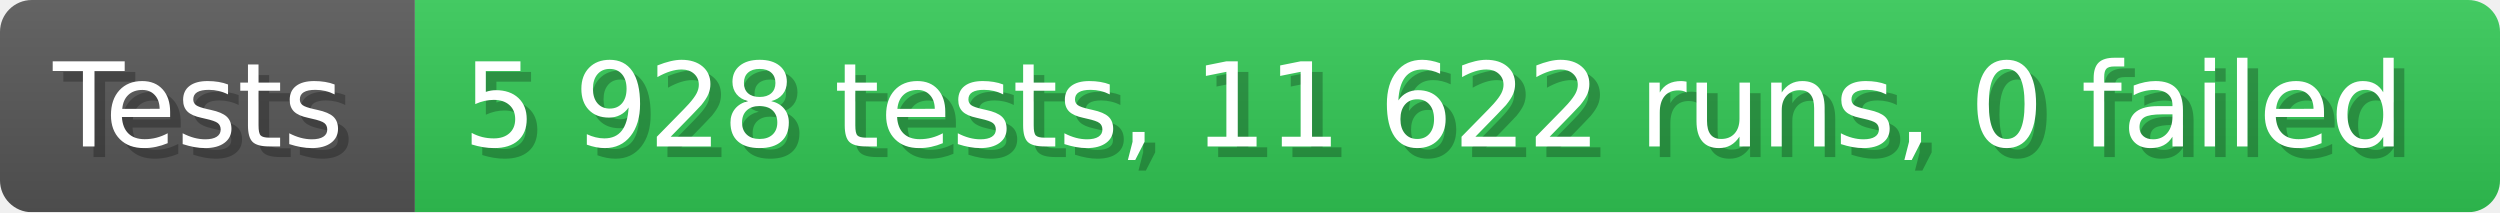
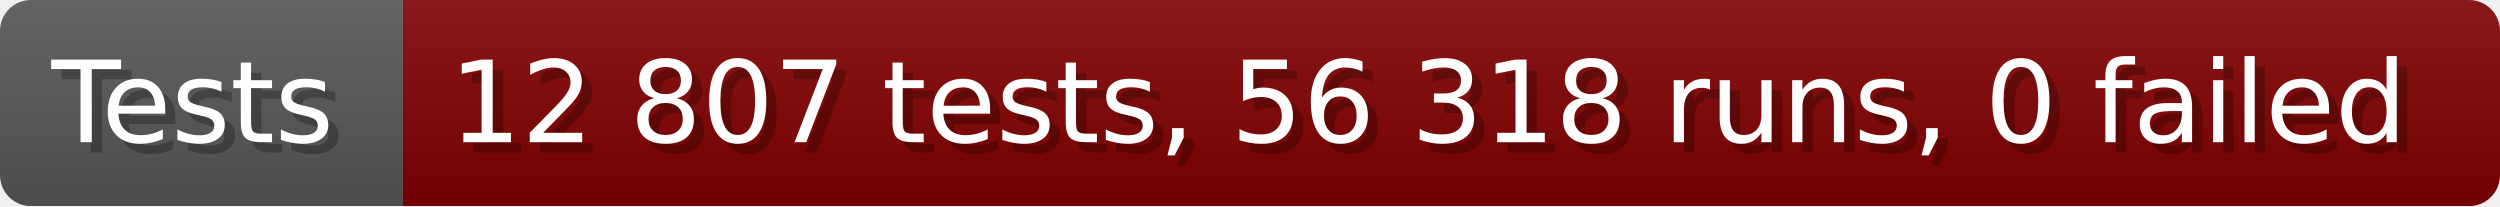
- <svg xmlns="http://www.w3.org/2000/svg" width="235.6" height="20" viewBox="0 0 2356 200" role="img" aria-label="Tests: 5 928 tests, 11 622 runs, 0 failed">
+ <svg xmlns="http://www.w3.org/2000/svg" width="242.6" height="20" viewBox="0 0 2426 200" role="img" aria-label="Tests: 12 807 tests, 56 318 runs, 0 failed">
  <linearGradient id="a" x2="0" y2="100%">
    <stop offset="0" stop-opacity=".1" stop-color="#EEE" />
    <stop offset="1" stop-opacity=".1" />
  </linearGradient>
  <mask id="m">
-     <rect width="2356" height="200" rx="30" fill="#FFF" />
+     <rect width="2426" height="200" rx="30" fill="#FFF" />
  </mask>
  <g mask="url(#m)">
    <rect width="391" height="200" fill="#555" />
-     <rect width="1965" height="200" fill="#31c653" x="391" />
-     <rect width="2356" height="200" fill="url(#a)" />
+     <rect width="2035" height="200" fill="#800000" x="391" />
+     <rect width="2426" height="200" fill="url(#a)" />
  </g>
  <g aria-hidden="true" fill="#fff" text-anchor="start" font-family="Verdana,DejaVu Sans,sans-serif" font-size="110">
    <text x="60" y="148" textLength="291" fill="#000" opacity="0.25">Tests</text>
    <text x="50" y="138" textLength="291">Tests</text>
-     <text x="446" y="148" textLength="1865" fill="#000" opacity="0.25">5 928 tests, 11 622 runs, 0 failed</text>
-     <text x="436" y="138" textLength="1865">5 928 tests, 11 622 runs, 0 failed</text>
+     <text x="446" y="148" textLength="1935" fill="#000" opacity="0.25">12 807 tests, 56 318 runs, 0 failed</text>
+     <text x="436" y="138" textLength="1935">12 807 tests, 56 318 runs, 0 failed</text>
  </g>
</svg>
